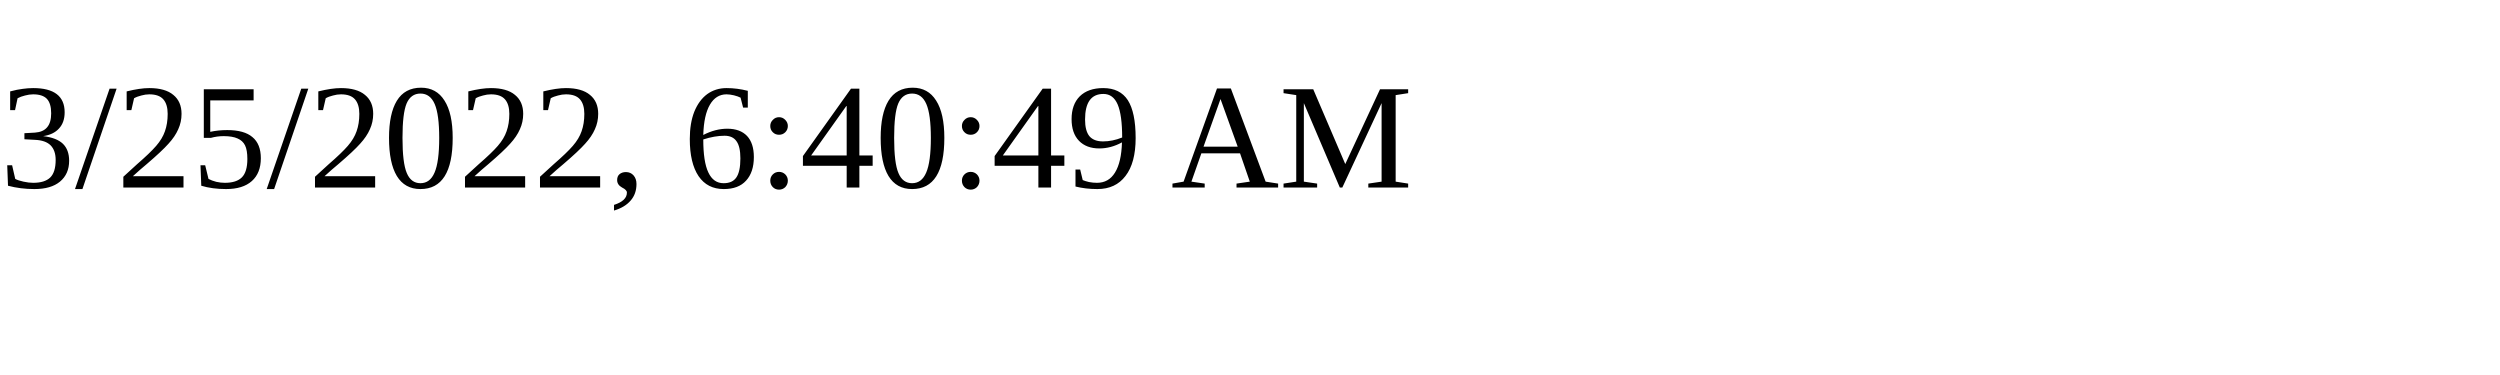
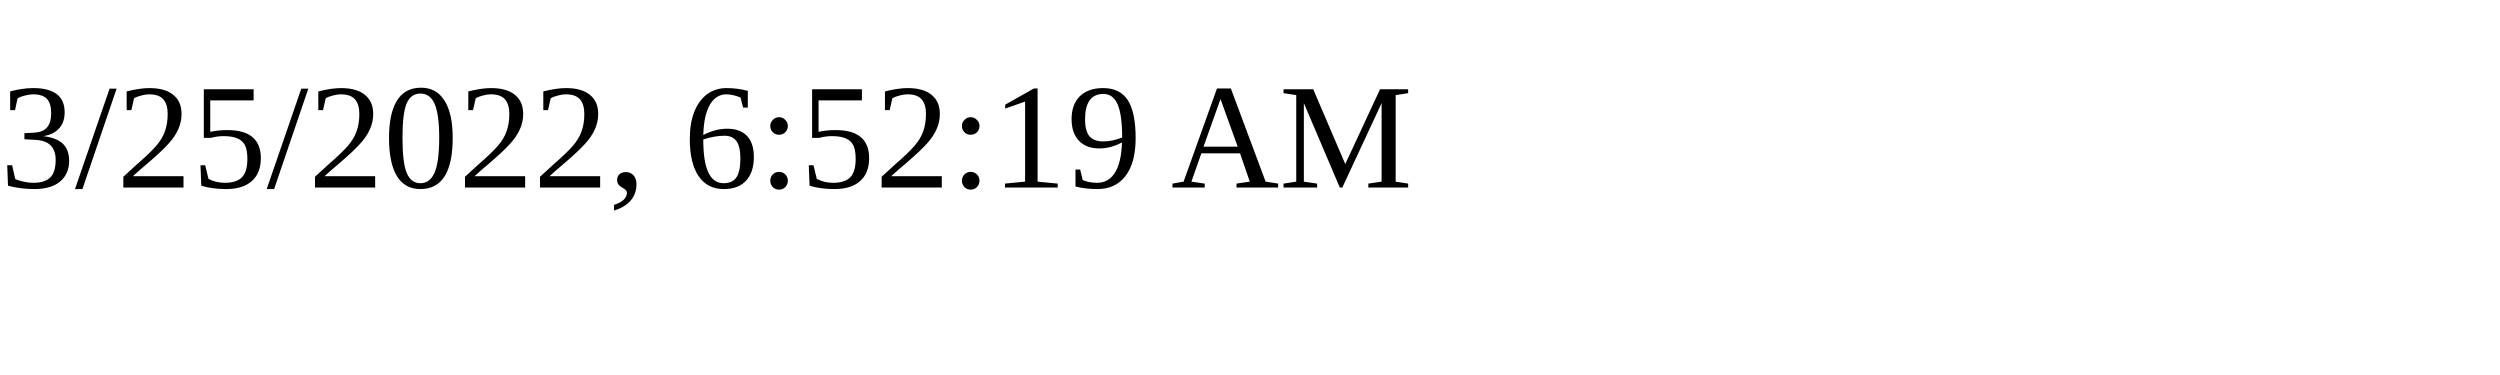
<svg xmlns="http://www.w3.org/2000/svg" height="30" width="200">
-   <text x="0" y="15">3/25/2022, 6:40:49 AM</text>
+   <text x="0" y="15">3/25/2022, 6:52:19 AM</text>
</svg>
